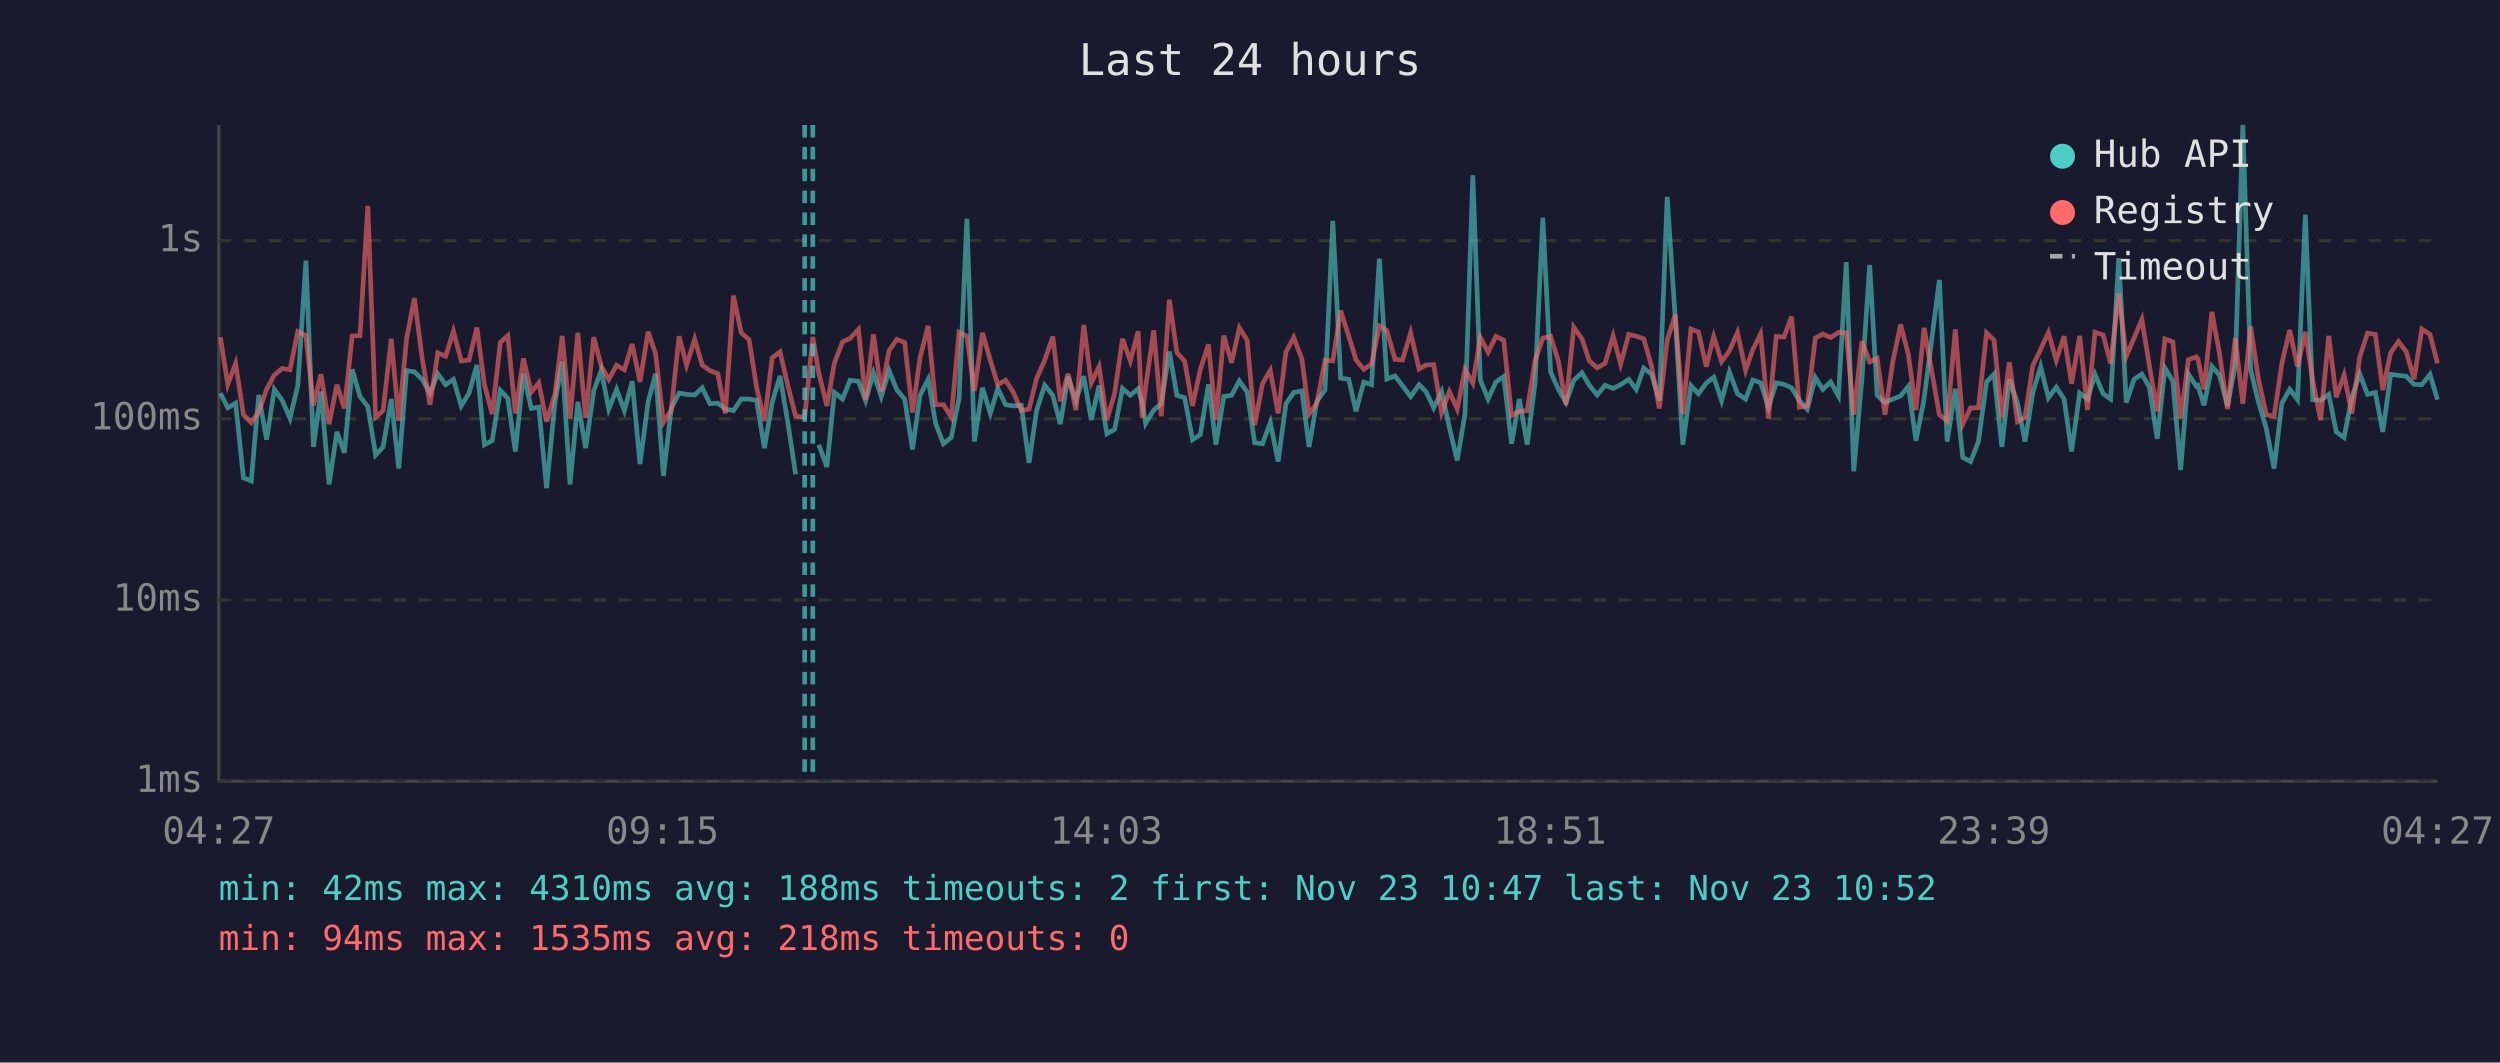
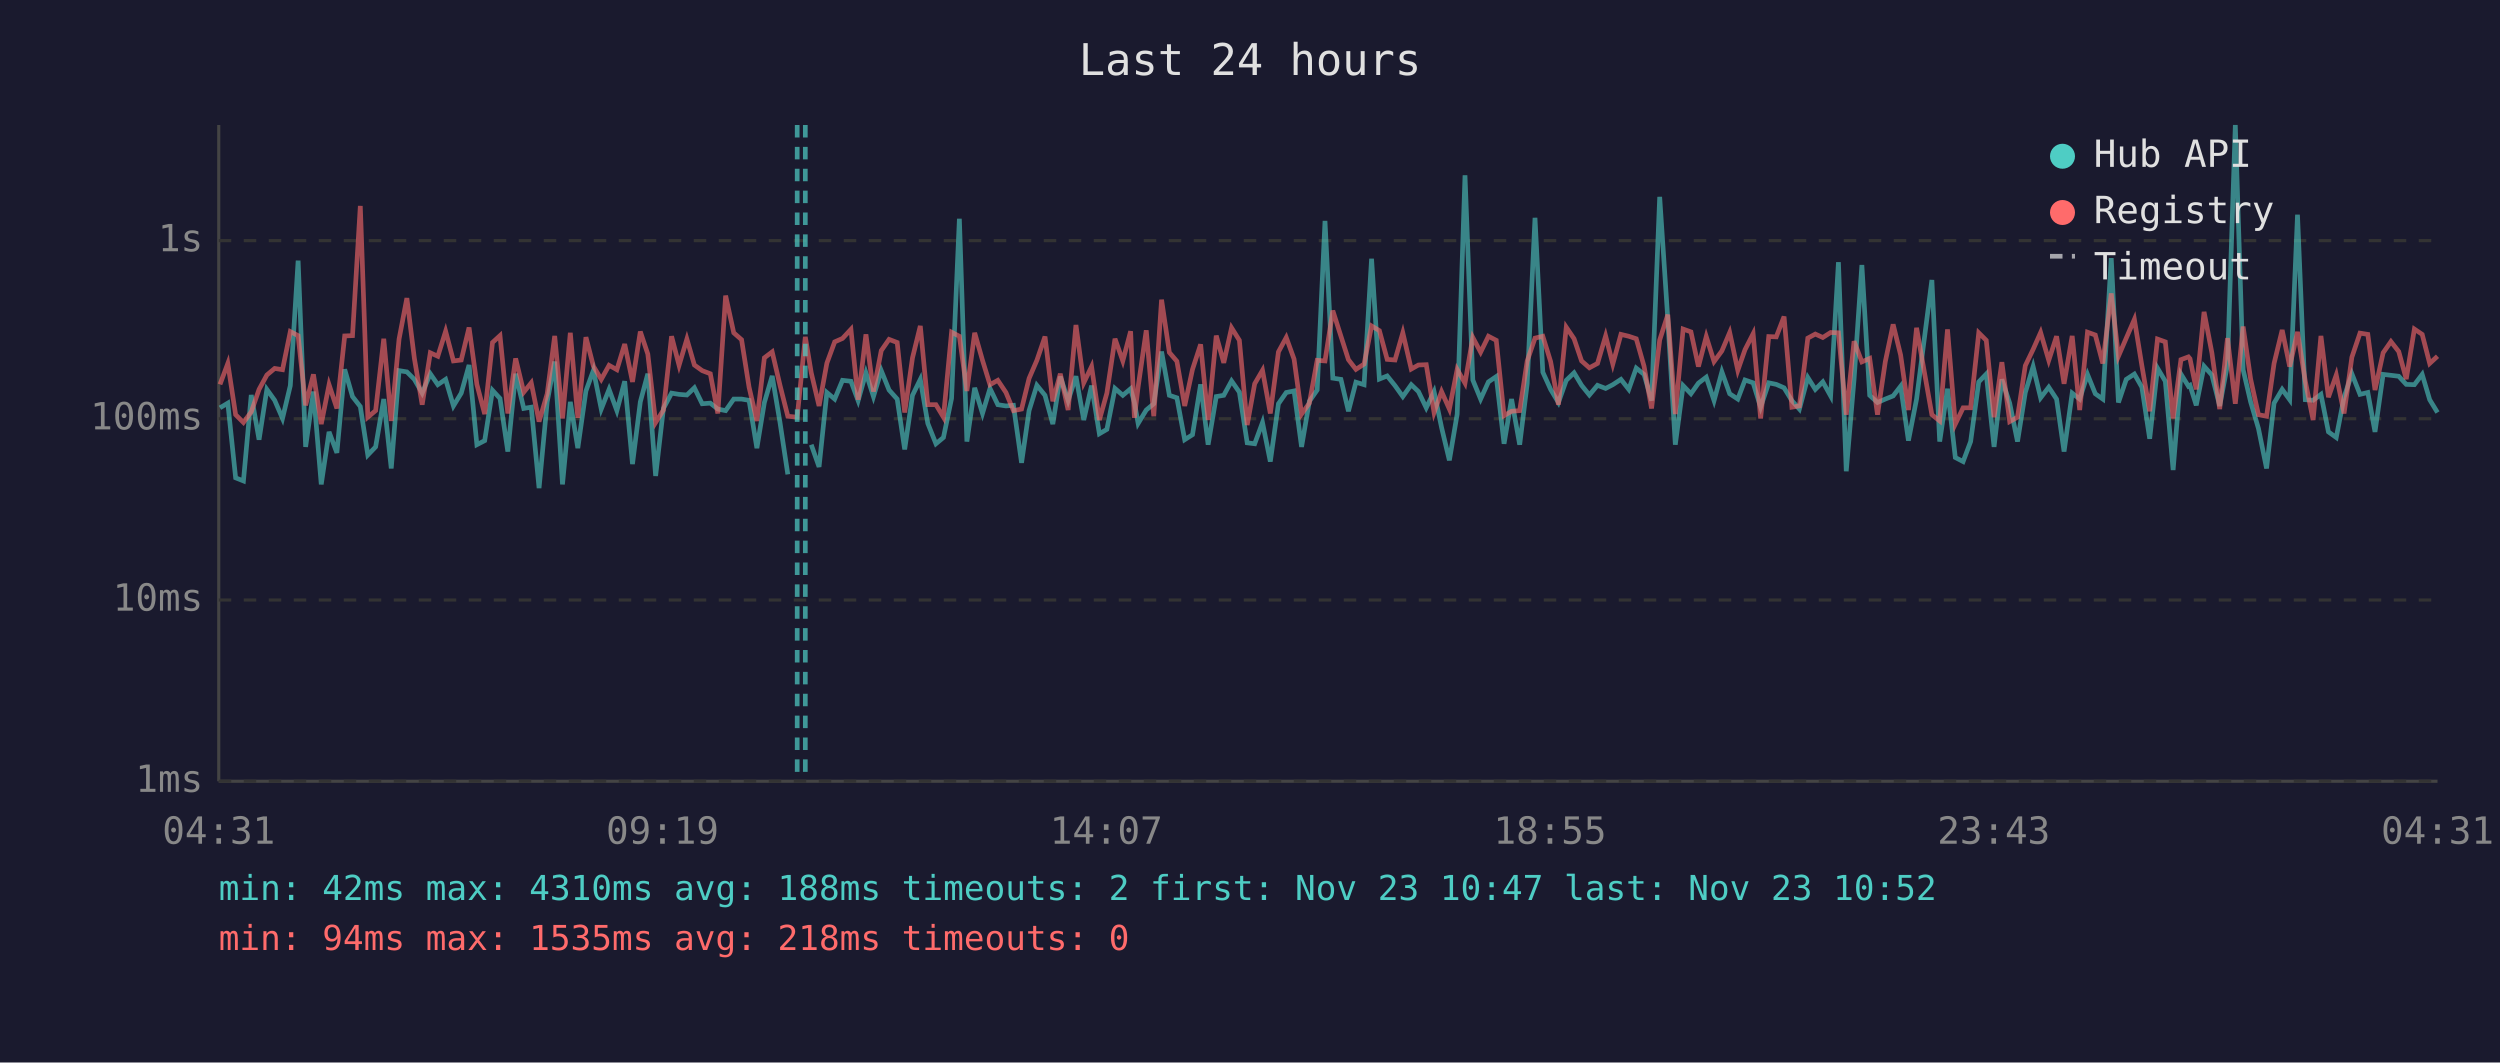
<svg xmlns="http://www.w3.org/2000/svg" viewBox="0 0 800 340" font-family="monospace" font-size="12">
  <rect width="800" height="340" fill="#1a1a2e" />
  <text x="400" y="24" fill="#e0e0e0" font-size="14" text-anchor="middle">Last 24 hours</text>
  <line x1="70" y1="40" x2="70" y2="250" stroke="#444" stroke-width="1" />
  <line x1="70" y1="250" x2="780" y2="250" stroke="#444" stroke-width="1" />
  <line x1="70" y1="250" x2="780" y2="250" stroke="#333" stroke-width="1" stroke-dasharray="4" />
  <text x="65" y="250" fill="#888" text-anchor="end" dominant-baseline="middle">1ms</text>
  <line x1="70" y1="192" x2="780" y2="192" stroke="#333" stroke-width="1" stroke-dasharray="4" />
  <text x="65" y="192" fill="#888" text-anchor="end" dominant-baseline="middle">10ms</text>
  <line x1="70" y1="134" x2="780" y2="134" stroke="#333" stroke-width="1" stroke-dasharray="4" />
  <text x="65" y="134" fill="#888" text-anchor="end" dominant-baseline="middle">100ms</text>
  <line x1="70" y1="77" x2="780" y2="77" stroke="#333" stroke-width="1" stroke-dasharray="4" />
  <text x="65" y="77" fill="#888" text-anchor="end" dominant-baseline="middle">1s</text>
-   <text x="70" y="270" fill="#888" text-anchor="middle">04:27</text>
-   <text x="212" y="270" fill="#888" text-anchor="middle">09:15</text>
-   <text x="354" y="270" fill="#888" text-anchor="middle">14:03</text>
-   <text x="496" y="270" fill="#888" text-anchor="middle">18:51</text>
-   <text x="638" y="270" fill="#888" text-anchor="middle">23:39</text>
-   <text x="780" y="270" fill="#888" text-anchor="middle">04:27</text>
-   <polyline points="70.5,125.8 72.9,130.5 75.4,129.0 77.9,152.9 80.4,153.9 82.8,126.4 85.3,140.7 87.8,124.6 90.3,128.1 92.8,133.9 95.3,123.4 97.9,83.4 100.3,143.0 102.7,125.3 105.3,155.0 107.8,138.2 110.2,144.9 112.7,118.2 115.2,126.9 117.7,130.1 120.2,145.6 122.6,143.0 125.2,127.7 127.6,149.9 130.1,118.6 132.6,119.0 135.1,121.4 137.6,125.8 140.1,119.6 142.6,123.1 145.1,121.4 147.6,129.9 150.1,125.8 152.6,116.8 155.0,142.3 157.5,141.0 160.1,124.9 162.5,127.5 164.9,144.5 167.5,119.6 170.0,130.7 172.4,130.3 174.9,156.2 177.6,128.6 179.9,115.7 182.4,155.0 184.9,128.6 187.4,143.4 190.0,125.1 192.4,118.5 194.8,130.9 197.3,124.6 199.8,131.4 202.3,122.0 204.8,148.5 207.4,128.6 209.8,119.6 212.3,152.3 214.8,130.7 217.3,125.8 219.7,126.2 222.3,126.4 224.7,124.1 227.2,129.2 229.7,129.0 232.1,130.9 234.7,131.4 237.2,127.7 239.7,127.7 242.1,128.1 244.6,143.4 247.1,128.8 249.6,120.3 252.1,135.2 254.6,151.8" fill="none" stroke="#4ecdc4" stroke-width="1.5" opacity="0.6" />
-   <polyline points="262.0,142.3 264.6,149.4 267.0,125.6 269.6,127.7 272.0,121.7 274.7,122.0 277.0,128.2 279.5,119.3 282.0,126.9 284.5,118.6 287.0,124.8 289.5,127.7 292.0,143.8 294.4,126.5 297.0,121.4 299.4,135.5 301.9,142.0 304.4,140.0 306.9,127.5 309.4,70.0 311.8,141.3 314.4,124.1 316.9,132.3 319.3,124.3 321.8,129.5 324.3,129.9 326.8,129.7 329.3,148.1 331.7,131.4 334.3,123.3 336.9,126.5 339.3,135.7 341.8,120.5 344.3,128.2 346.8,120.4 349.2,134.4 351.7,123.4 354.2,138.8 356.7,137.4 359.2,124.3 361.7,126.5 364.2,124.4 365.5,128.8 366.6,135.5 369.2,131.2 371.6,129.2 374.2,112.5 376.6,126.5 379.1,127.3 381.6,140.7 384.1,139.1 386.7,123.0 389.1,142.3 391.6,126.9 394.1,126.5 396.6,121.9 399.1,125.5 401.5,141.7 404.0,142.0 406.5,135.2 409.0,147.7 411.5,129.2 414.0,125.6 416.6,125.1 418.9,143.0 421.4,128.4 424.0,124.8 426.5,70.7 429.0,121.0 431.6,121.4 433.9,131.6 436.4,122.3 438.9,123.1 441.4,82.8 443.8,121.3 446.4,120.3 448.8,123.4 451.4,126.9 454.1,123.1 456.3,125.3 458.8,130.5 461.3,125.3 463.8,136.8 466.3,147.3 468.8,132.5 471.3,56.1 473.7,121.6 476.2,127.7 478.7,122.2 481.2,120.5 483.7,142.0 486.2,127.7 488.7,142.3 491.2,122.8 493.7,69.7 496.2,119.1 498.7,124.6 501.1,128.8 503.6,121.7 506.2,119.3 508.6,123.3 511.1,126.4 513.6,123.3 516.2,124.3 518.6,123.1 521.2,121.4 523.6,124.6 526.0,117.8 528.5,119.8 531.0,128.2 533.5,63.0 536.1,102.2 538.5,142.3 541.1,123.4 543.5,126.0 546.0,122.6 548.4,120.7 550.9,128.2 553.4,119.0 556.0,126.0 558.6,127.7 560.9,121.6 563.4,122.5 565.9,130.3 568.4,122.5 570.9,123.0 573.3,124.1 575.8,128.2 578.3,130.9 580.9,120.8 583.3,124.6 585.8,122.2 588.3,126.7 590.8,83.9 593.2,150.8 595.8,121.4 598.3,84.8 600.7,126.5 603.2,128.8 605.7,127.7 608.2,126.7 610.7,123.6 613.1,141.0 615.7,127.7 620.6,89.6 623.1,141.3 625.7,124.4 628.1,146.4 630.6,147.7 633.1,141.3 635.7,122.2 638.1,119.7 640.6,143.0 643.0,121.4 645.6,129.0 648.0,141.3 650.5,125.6 653.0,117.3 655.5,127.3 658.0,123.9 660.5,127.7 662.9,144.5 665.5,125.8 668.0,127.7 670.4,119.8 673.0,126.0 675.4,127.7 678.0,82.6 680.4,128.8 682.9,121.4 685.4,119.7 687.8,123.9 690.3,140.4 692.8,117.8 695.3,122.0 697.8,150.4 700.3,119.7 702.8,123.6 703.3,123.3 705.3,129.7 707.8,117.2 710.2,120.0 712.8,129.9 715.3,116.7 717.7,40.0 720.2,118.3 722.7,128.6 725.2,137.1 727.7,149.9 730.2,129.0 732.7,124.6 735.2,127.9 737.7,68.7 740.1,127.9 742.6,128.1 745.2,126.2 747.6,138.2 750.1,140.0 752.6,127.1 755.1,119.6 757.6,126.2 760.1,125.6 762.5,138.2 765.0,119.8 767.5,120.1 770.0,120.4 772.5,123.0 775.0,123.1 777.6,119.8 780.0,127.9" fill="none" stroke="#4ecdc4" stroke-width="1.5" opacity="0.6" />
-   <polyline points="70.5,107.9 72.9,123.0 75.4,116.3 77.9,132.7 80.4,135.2 82.8,131.8 85.3,124.6 87.8,120.0 90.3,117.9 92.8,118.3 95.3,106.1 97.9,107.4 100.3,129.7 102.7,119.8 105.3,135.7 107.8,123.1 110.2,130.7 112.7,107.5 115.2,107.4 117.7,65.9 120.2,133.5 122.6,131.4 125.2,108.4 127.6,134.7 130.1,108.5 132.6,95.4 135.1,114.7 137.6,129.5 140.1,112.9 142.6,114.0 145.1,106.0 147.6,115.5 150.1,115.2 152.6,104.8 155.0,123.0 157.5,132.5 160.1,109.6 162.5,107.4 164.9,132.3 167.5,114.7 170.0,125.5 172.4,122.5 174.9,134.9 177.6,126.0 179.9,107.5 182.4,133.9 184.9,106.5 187.4,133.7 190.0,107.9 192.4,117.2 194.8,121.4 197.3,116.9 199.8,118.3 202.3,110.1 204.8,122.2 207.4,106.1 209.8,113.3 212.3,135.2 214.8,131.2 217.3,107.6 219.7,116.9 222.3,108.5 224.7,116.8 227.2,118.6 229.7,119.6 232.1,132.3 234.7,94.6 237.2,106.5 239.7,108.7 242.1,123.9 244.6,134.7 247.1,114.5 249.6,112.6 252.1,123.3 254.6,133.2 257.5,133.5 260.1,107.8 262.0,119.3 264.6,129.9 267.0,116.2 269.6,109.4 272.0,108.3 274.7,105.4 277.0,127.9 279.5,107.0 282.0,125.3 284.5,112.2 287.0,108.6 289.5,109.6 292.0,132.0 294.4,114.5 297.0,104.3 299.4,129.5 301.9,129.5 304.4,133.5 306.9,106.3 309.4,107.6 311.8,125.1 314.4,106.5 316.9,115.3 319.3,123.1 321.8,121.7 324.3,125.6 326.8,131.4 329.3,130.9 331.7,121.1 334.3,115.3 336.9,107.7 339.3,128.4 341.8,119.6 344.3,131.2 346.8,104.0 349.2,122.5 351.7,117.3 354.2,134.4 356.7,125.8 359.2,108.4 361.7,115.5 364.2,106.0 365.5,133.7 366.6,123.8 369.2,105.7 371.6,133.2 374.2,95.9 376.6,112.8 379.1,115.6 381.6,129.9 384.1,118.2 386.7,110.2 389.1,134.4 391.6,107.4 394.1,116.1 396.6,104.9 399.1,108.9 401.5,136.0 404.0,122.8 406.5,118.5 409.0,132.3 411.5,112.6 414.0,108.0 416.6,114.9 418.9,132.5 421.4,129.0 424.0,115.3 426.5,115.5 429.0,99.4 431.6,107.6 433.9,115.1 436.4,118.2 438.9,116.5 441.4,104.3 443.8,105.8 446.4,115.0 448.8,115.2 451.4,106.5 454.1,118.1 456.3,116.8 458.8,116.7 461.3,132.0 463.8,125.3 466.3,130.9 468.8,118.2 471.3,122.6 473.7,108.0 476.2,112.7 478.7,107.6 481.2,108.9 483.7,133.0 486.2,131.6 488.7,131.4 491.2,115.5 493.7,108.2 496.2,107.6 498.7,115.7 501.1,129.5 503.6,104.7 506.2,108.4 508.6,115.5 511.1,117.7 513.6,116.3 516.2,107.5 518.6,116.5 521.2,107.0 523.6,107.6 526.0,108.4 528.5,117.2 531.0,130.7 533.5,108.8 536.1,100.7 538.5,132.5 541.1,105.3 543.5,106.2 546.0,117.3 548.4,107.7 550.9,115.7 553.4,112.3 556.0,106.4 558.6,118.5 560.9,111.9 563.4,106.8 565.9,133.9 568.4,107.7 570.9,107.8 573.3,101.3 575.8,130.3 578.3,129.9 580.9,108.2 583.3,106.9 585.8,108.0 588.3,106.4 590.8,106.5 593.2,132.7 595.8,109.2 598.3,115.8 600.7,114.7 603.2,132.7 605.7,115.7 608.2,103.8 610.7,113.6 613.1,131.2 615.7,104.9 620.6,132.7 623.1,134.7 625.7,105.4 628.1,135.7 630.6,130.5 633.1,130.5 635.7,106.5 638.1,108.9 640.6,133.5 643.0,115.9 645.6,134.9 648.0,133.5 650.5,117.0 653.0,111.8 655.5,106.4 658.0,115.3 660.5,107.6 662.9,122.8 665.5,107.5 668.0,131.2 670.4,106.3 673.0,107.2 675.4,116.3 678.0,93.9 680.4,114.0 682.9,108.2 685.4,102.2 687.8,117.0 690.3,131.6 692.8,108.5 695.3,109.4 697.8,133.9 700.3,115.1 702.8,114.2 703.3,114.8 705.3,124.6 707.8,99.8 710.2,112.9 712.8,130.9 715.3,108.2 717.7,129.2 720.2,104.5 722.7,121.3 725.2,132.7 727.7,133.2 730.2,116.3 732.7,105.6 735.2,117.3 737.7,106.2 740.1,122.0 742.6,134.4 745.2,107.5 747.6,127.1 750.1,120.0 752.6,132.3 755.1,114.3 757.6,106.6 760.1,107.0 762.5,124.8 765.0,112.9 767.5,109.3 770.0,112.5 772.5,121.3 775.0,105.3 777.6,107.0 780.0,116.3" fill="none" stroke="#ff6b6b" stroke-width="1.5" opacity="0.6" />
-   <line x1="257.5" y1="40" x2="257.5" y2="250" stroke="#4ecdc4" stroke-width="1.5" stroke-dasharray="4,3" opacity="0.7" />
-   <line x1="260.1" y1="40" x2="260.1" y2="250" stroke="#4ecdc4" stroke-width="1.5" stroke-dasharray="4,3" opacity="0.7" />
+   <text x="70" y="270" fill="#888" text-anchor="middle">04:31</text>
+   <text x="212" y="270" fill="#888" text-anchor="middle">09:19</text>
+   <text x="354" y="270" fill="#888" text-anchor="middle">14:07</text>
+   <text x="496" y="270" fill="#888" text-anchor="middle">18:55</text>
+   <text x="638" y="270" fill="#888" text-anchor="middle">23:43</text>
+   <text x="780" y="270" fill="#888" text-anchor="middle">04:31</text>
+   <polyline points="70.4,130.5 72.9,129.0 75.4,152.9 77.9,153.9 80.4,126.4 82.9,140.7 85.4,124.6 87.9,128.1 90.4,133.9 92.9,123.4 95.4,83.4 97.8,143.0 100.3,125.3 102.8,155.0 105.3,138.2 107.8,144.9 110.3,118.2 112.8,126.9 115.3,130.1 117.7,145.6 120.2,143.0 122.8,127.7 125.2,149.9 127.7,118.6 130.2,119.0 132.6,121.4 135.1,125.8 137.7,119.6 140.1,123.1 142.6,121.4 145.1,129.9 147.6,125.8 150.1,116.8 152.6,142.3 155.1,141.0 157.6,124.9 160.0,127.5 162.5,144.5 165.0,119.6 167.6,130.7 170.0,130.3 172.5,156.2 175.1,128.6 177.5,115.7 180.0,155.0 182.5,128.6 184.9,143.4 187.5,125.1 189.9,118.5 192.4,130.9 194.9,124.6 197.4,131.4 199.9,122.0 202.4,148.5 204.9,128.6 207.3,119.6 209.8,152.3 212.3,130.7 214.9,125.8 217.3,126.2 219.8,126.4 222.2,124.1 224.7,129.2 227.3,129.0 229.7,130.9 232.2,131.4 234.8,127.7 237.3,127.7 239.7,128.1 242.2,143.4 244.6,128.8 247.1,120.3 249.6,135.2 252.1,151.8" fill="none" stroke="#4ecdc4" stroke-width="1.5" opacity="0.6" />
+   <polyline points="259.6,142.3 262.1,149.4 264.6,125.6 267.1,127.7 269.6,121.7 272.3,122.0 274.6,128.2 277.1,119.3 279.5,126.9 282.0,118.6 284.5,124.8 287.1,127.7 289.5,143.8 292.0,126.5 294.5,121.4 296.9,135.5 299.5,142.0 301.9,140.0 304.5,127.5 307.0,70.0 309.4,141.3 311.9,124.1 314.4,132.3 316.8,124.3 319.3,129.5 321.9,129.9 324.3,129.7 326.9,148.1 329.3,131.4 331.8,123.3 334.4,126.5 336.9,135.7 339.3,120.5 341.8,128.2 344.3,120.4 346.8,134.4 349.3,123.4 351.8,138.8 354.2,137.4 356.8,124.3 359.3,126.5 361.8,124.4 363.0,128.8 364.2,135.5 366.8,131.2 369.2,129.2 371.7,112.5 374.2,126.5 376.6,127.3 379.1,140.7 381.6,139.1 384.2,123.0 386.6,142.3 389.2,126.9 391.6,126.5 394.1,121.9 396.6,125.5 399.1,141.7 401.5,142.0 404.0,135.2 406.5,147.7 409.1,129.2 411.6,125.6 414.1,125.1 416.5,143.0 419.0,128.4 421.5,124.8 424.0,70.7 426.5,121.0 429.1,121.4 431.5,131.6 433.9,122.3 436.5,123.1 438.9,82.8 441.4,121.3 443.9,120.3 446.4,123.4 448.9,126.9 451.6,123.1 453.9,125.3 456.4,130.5 458.9,125.3 461.3,136.8 463.8,147.3 466.3,132.5 468.8,56.1 471.3,121.6 473.8,127.7 476.3,122.2 478.8,120.5 481.3,142.0 483.7,127.7 486.3,142.3 488.7,122.8 491.2,69.7 493.7,119.1 496.2,124.6 498.7,128.8 501.2,121.7 503.7,119.3 506.1,123.3 508.6,126.4 511.2,123.3 513.8,124.3 516.1,123.1 518.7,121.4 521.2,124.6 523.6,117.8 526.1,119.8 528.5,128.2 531.1,63.0 533.7,102.2 536.1,142.3 538.6,123.4 541.1,126.0 543.5,122.6 546.0,120.7 548.5,128.2 551.0,119.0 553.5,126.0 556.1,127.7 558.4,121.6 561.0,122.5 563.4,130.3 566.0,122.5 568.4,123.0 570.9,124.1 573.4,128.2 575.8,130.9 578.5,120.8 580.9,124.6 583.3,122.2 585.8,126.7 588.3,83.9 590.8,150.8 593.3,121.4 595.8,84.8 598.3,126.5 600.8,128.8 603.3,127.7 605.8,126.7 608.2,123.6 610.7,141.0 613.3,127.7 618.2,89.6 620.7,141.3 623.2,124.4 625.7,146.4 628.2,147.7 630.6,141.3 633.2,122.2 635.6,119.7 638.1,143.0 640.6,121.4 643.1,129.0 645.6,141.3 648.1,125.6 650.6,117.3 653.0,127.3 655.6,123.9 658.1,127.7 660.5,144.5 663.1,125.8 665.5,127.7 668.0,119.8 670.5,126.0 672.9,127.7 675.6,82.6 677.9,128.8 680.4,121.4 683.0,119.7 685.4,123.9 687.9,140.4 690.4,117.8 692.9,122.0 695.4,150.4 697.9,119.7 700.3,123.6 700.8,123.3 702.8,129.7 705.3,117.2 707.8,120.0 710.3,129.9 712.8,116.7 715.3,40.0 717.8,118.3 720.2,128.6 722.7,137.1 725.3,149.9 727.7,129.0 730.3,124.6 732.7,127.9 735.2,68.7 737.7,127.9 740.2,128.1 742.7,126.2 745.1,138.2 747.6,140.0 750.1,127.1 752.6,119.6 755.2,126.2 757.7,125.6 760.0,138.2 762.6,119.8 765.1,120.1 767.6,120.4 770.0,123.0 772.6,123.1 775.1,119.8 777.5,127.9 780.0,132.0" fill="none" stroke="#4ecdc4" stroke-width="1.5" opacity="0.6" />
+   <polyline points="70.4,123.0 72.9,116.3 75.4,132.7 77.9,135.2 80.4,131.8 82.9,124.6 85.4,120.0 87.9,117.9 90.4,118.3 92.9,106.1 95.4,107.4 97.8,129.7 100.3,119.8 102.8,135.7 105.3,123.1 107.8,130.7 110.3,107.5 112.8,107.4 115.3,65.9 117.7,133.5 120.2,131.4 122.8,108.4 125.2,134.7 127.7,108.5 130.2,95.4 132.6,114.7 135.1,129.5 137.7,112.9 140.1,114.0 142.6,106.0 145.1,115.5 147.6,115.2 150.1,104.8 152.6,123.0 155.1,132.5 157.6,109.6 160.0,107.4 162.5,132.3 165.0,114.7 167.6,125.5 170.0,122.5 172.5,134.9 175.1,126.0 177.5,107.5 180.0,133.9 182.5,106.5 184.9,133.7 187.5,107.9 189.9,117.2 192.4,121.4 194.9,116.9 197.4,118.3 199.9,110.1 202.4,122.2 204.9,106.1 207.3,113.3 209.8,135.2 212.3,131.2 214.9,107.6 217.3,116.9 219.8,108.5 222.2,116.8 224.7,118.6 227.3,119.6 229.7,132.3 232.2,94.6 234.8,106.5 237.3,108.7 239.7,123.9 242.2,134.7 244.6,114.5 247.1,112.6 249.6,123.3 252.1,133.2 255.1,133.5 257.7,107.8 259.6,119.3 262.1,129.9 264.6,116.2 267.1,109.4 269.6,108.3 272.3,105.4 274.6,127.9 277.1,107.0 279.5,125.3 282.0,112.2 284.5,108.6 287.1,109.6 289.5,132.0 292.0,114.5 294.5,104.3 296.9,129.5 299.5,129.5 301.9,133.5 304.5,106.3 307.0,107.6 309.4,125.1 311.9,106.5 314.4,115.3 316.8,123.1 319.3,121.7 321.9,125.6 324.3,131.4 326.9,130.9 329.3,121.1 331.8,115.3 334.4,107.7 336.9,128.4 339.3,119.6 341.8,131.2 344.3,104.0 346.8,122.5 349.3,117.3 351.8,134.4 354.2,125.8 356.8,108.4 359.3,115.5 361.8,106.0 363.0,133.7 364.2,123.8 366.8,105.7 369.2,133.2 371.7,95.9 374.2,112.8 376.6,115.6 379.1,129.9 381.6,118.2 384.2,110.2 386.6,134.4 389.2,107.4 391.6,116.1 394.1,104.9 396.6,108.9 399.1,136.0 401.5,122.8 404.0,118.5 406.5,132.3 409.1,112.6 411.6,108.0 414.1,114.9 416.5,132.5 419.0,129.0 421.5,115.3 424.0,115.5 426.5,99.4 429.1,107.6 431.5,115.1 433.9,118.2 436.5,116.5 438.9,104.3 441.4,105.8 443.9,115.0 446.4,115.2 448.9,106.5 451.6,118.1 453.9,116.8 456.4,116.7 458.9,132.0 461.3,125.3 463.8,130.9 466.3,118.2 468.8,122.6 471.3,108.0 473.8,112.7 476.3,107.6 478.8,108.9 481.3,133.0 483.7,131.6 486.3,131.4 488.7,115.5 491.2,108.2 493.7,107.6 496.2,115.7 498.7,129.5 501.2,104.7 503.7,108.4 506.1,115.5 508.6,117.7 511.2,116.3 513.8,107.5 516.1,116.5 518.7,107.0 521.2,107.6 523.6,108.4 526.1,117.2 528.5,130.7 531.1,108.8 533.7,100.7 536.1,132.5 538.6,105.3 541.1,106.2 543.5,117.3 546.0,107.7 548.5,115.7 551.0,112.3 553.5,106.4 556.1,118.5 558.4,111.9 561.0,106.8 563.4,133.9 566.0,107.7 568.4,107.8 570.9,101.3 573.4,130.3 575.8,129.9 578.5,108.2 580.9,106.9 583.3,108.0 585.8,106.4 588.3,106.5 590.8,132.7 593.3,109.2 595.8,115.8 598.3,114.7 600.8,132.7 603.3,115.7 605.8,103.8 608.2,113.6 610.7,131.2 613.3,104.9 618.2,132.7 620.7,134.7 623.2,105.4 625.7,135.7 628.2,130.5 630.6,130.5 633.2,106.5 635.6,108.9 638.1,133.5 640.6,115.9 643.1,134.9 645.6,133.5 648.1,117.0 650.6,111.8 653.0,106.4 655.6,115.3 658.1,107.6 660.5,122.8 663.1,107.5 665.5,131.2 668.0,106.3 670.5,107.2 672.9,116.3 675.6,93.9 677.9,114.0 680.4,108.2 683.0,102.2 685.4,117.0 687.9,131.6 690.4,108.5 692.9,109.4 695.4,133.9 697.9,115.1 700.3,114.2 700.8,114.8 702.8,124.6 705.3,99.8 707.8,112.9 710.3,130.9 712.8,108.2 715.3,129.2 717.8,104.5 720.2,121.3 722.7,132.7 725.3,133.2 727.7,116.3 730.3,105.6 732.7,117.3 735.2,106.2 737.7,122.0 740.2,134.4 742.7,107.5 745.1,127.1 747.6,120.0 750.1,132.3 752.6,114.3 755.2,106.6 757.7,107.0 760.0,124.8 762.6,112.9 765.1,109.3 767.6,112.5 770.0,121.3 772.6,105.3 775.1,107.0 777.5,116.3 780.0,114.0" fill="none" stroke="#ff6b6b" stroke-width="1.5" opacity="0.6" />
+   <line x1="255.1" y1="40" x2="255.1" y2="250" stroke="#4ecdc4" stroke-width="1.5" stroke-dasharray="4,3" opacity="0.7" />
+   <line x1="257.7" y1="40" x2="257.7" y2="250" stroke="#4ecdc4" stroke-width="1.5" stroke-dasharray="4,3" opacity="0.7" />
  <circle cx="660" cy="50" r="4" fill="#4ecdc4" />
  <text x="670" y="50" fill="#e0e0e0" dominant-baseline="middle">Hub API</text>
  <circle cx="660" cy="68" r="4" fill="#ff6b6b" />
  <text x="670" y="68" fill="#e0e0e0" dominant-baseline="middle">Registry</text>
  <line x1="656" y1="82" x2="664" y2="82" stroke="#e0e0e0" stroke-width="1.5" stroke-dasharray="4,3" opacity="0.7" />
  <text x="670" y="86" fill="#e0e0e0" dominant-baseline="middle">Timeout</text>
  <text x="70" y="288" fill="#4ecdc4" font-size="11">min: 42ms  max: 4310ms  avg: 188ms  timeouts: 2  first: Nov 23 10:47  last: Nov 23 10:52</text>
  <text x="70" y="304" fill="#ff6b6b" font-size="11">min: 94ms  max: 1535ms  avg: 218ms  timeouts: 0</text>
</svg>
